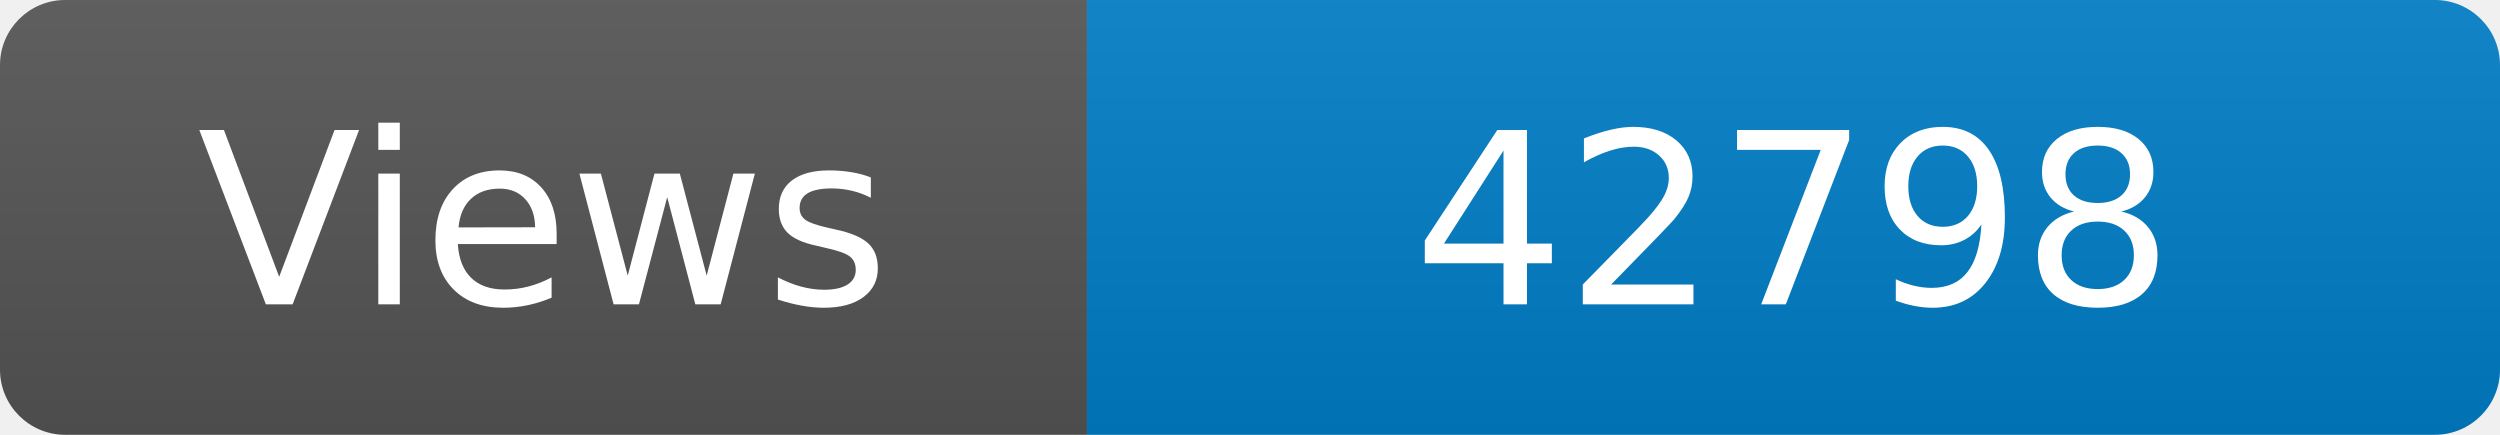
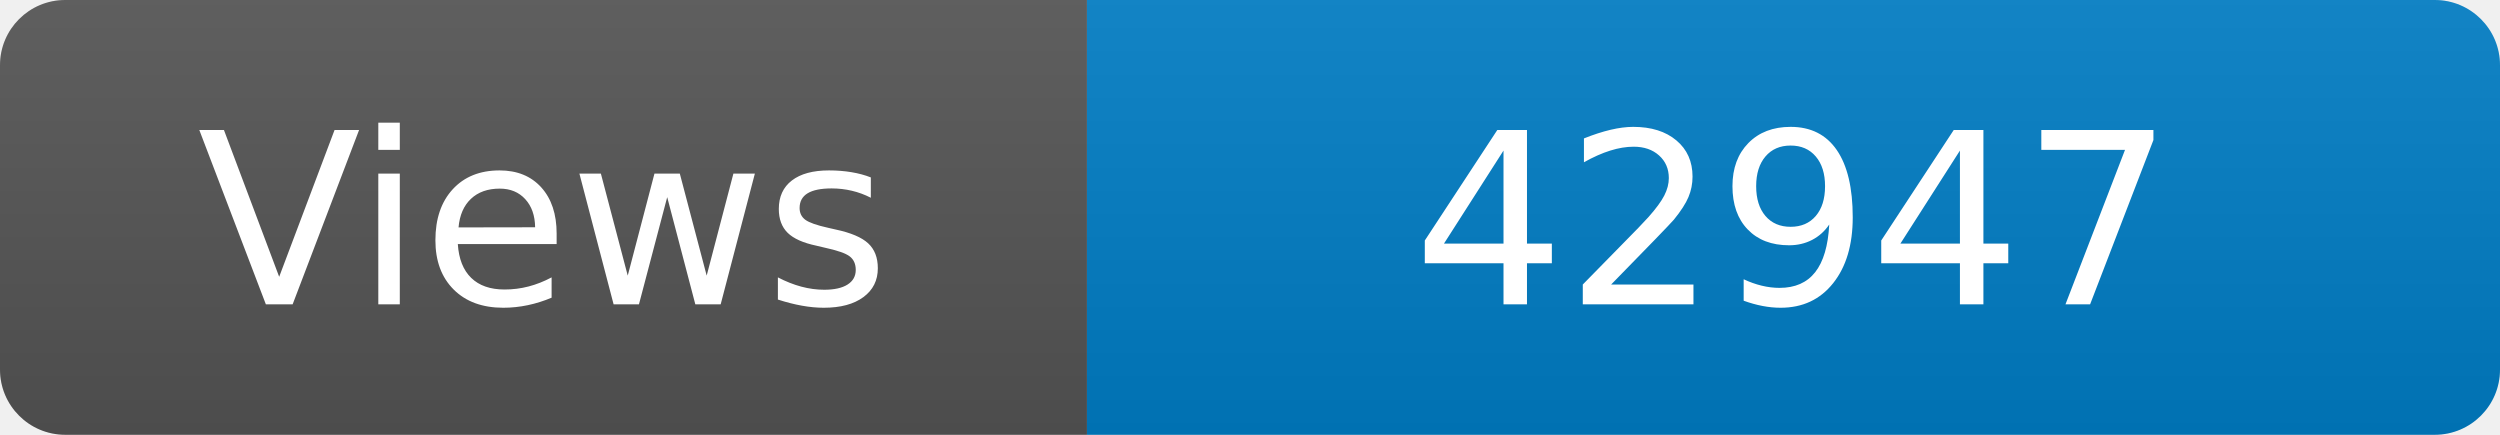
<svg xmlns="http://www.w3.org/2000/svg" width="115" height="20" role="img" aria-label="Maintained?: yes">
  <linearGradient id="s" x2="0" y2="100%">
    <stop offset="0" stop-color="#bbb" stop-opacity=".1" />
    <stop offset="1" stop-opacity=".1" />
  </linearGradient>
  <clipPath id="r">
    <rect width="115" height="20" rx="3" fill="#fff" />
  </clipPath>
  <g clip-path="url(#r)">
    <rect width="50" height="20" fill="#555" />
    <rect x="50" width="160" height="20" fill="#007ec6" />
    <rect width="115" height="20" fill="url(#s)" />
  </g>
  <g fill="#fff" text-anchor="middle" font-family="Verdana,Geneva,DejaVu Sans,sans-serif" font-size="110">
    <text x="250" y="140" transform="scale(.1)" fill="#fff">Views</text>
-     <text x="825" y="140" transform="scale(.1)" fill="#fff">42798</text>
+     <text x="825" y="140" transform="scale(.1)" fill="#fff">42947</text>
  </g>
</svg>
